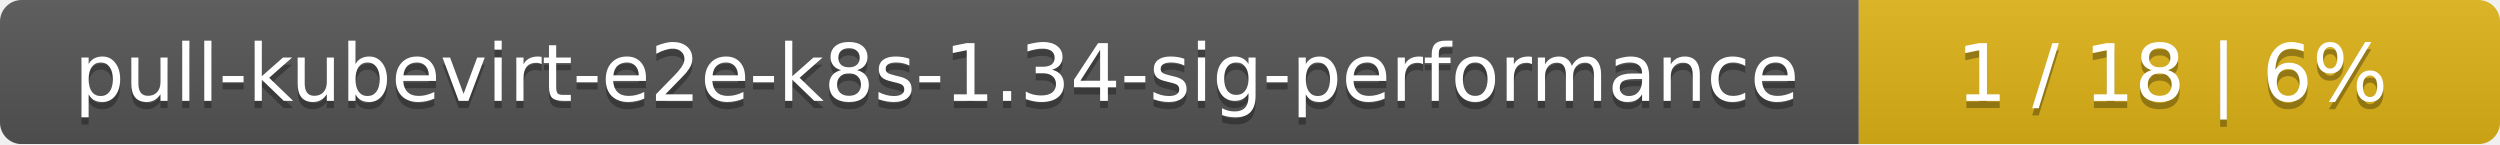
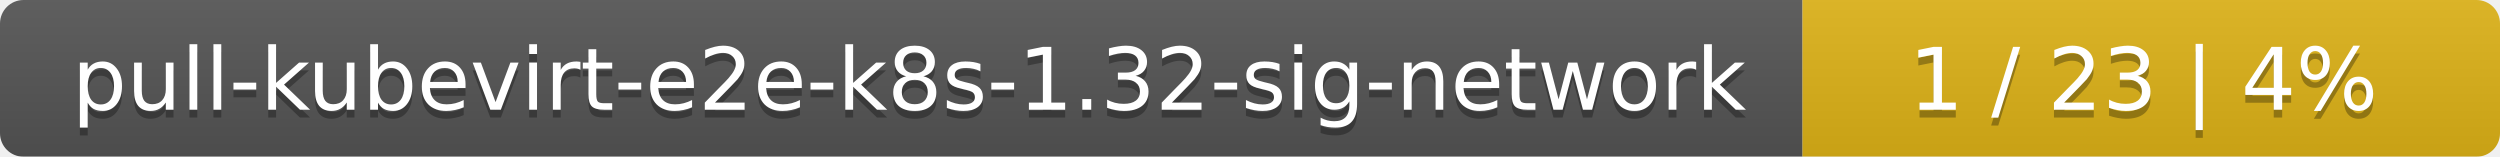
- <svg xmlns="http://www.w3.org/2000/svg" width="347" height="20">
+ <svg xmlns="http://www.w3.org/2000/svg" width="319" height="20">
  <linearGradient id="smooth" x2="0" y2="100%">
    <stop offset="0" stop-color="#bbb" stop-opacity=".1" />
    <stop offset="1" stop-opacity=".1" />
  </linearGradient>
  <mask id="round">
-     <rect width="347" height="20" rx="3" fill="#fff" />
+     <rect width="319" height="20" rx="3" fill="#fff" />
  </mask>
  <g mask="url(#round)">
-     <rect width="258" height="20" fill="#555" />
-     <rect x="258" width="89" height="20" fill="#dfb317" />
-     <rect width="347" height="20" fill="url(#smooth)" />
+     <rect width="230" height="20" fill="#555" />
+     <rect x="230" width="89" height="20" fill="#dfb317" />
+     <rect width="319" height="20" fill="url(#smooth)" />
  </g>
  <g fill="#fff" text-anchor="middle" font-family="DejaVu Sans,Verdana,Geneva,sans-serif" font-size="11">
-     <text x="130" y="15" fill="#010101" fill-opacity=".3">pull-kubevirt-e2e-k8s-1.34-sig-performance</text>
-     <text x="130" y="14">pull-kubevirt-e2e-k8s-1.34-sig-performance</text>
-     <text x="301.5" y="15" fill="#010101" fill-opacity=".3">1 / 18    |    6%</text>
-     <text x="301.5" y="14">1 / 18    |    6%</text>
+     <text x="116" y="15" fill="#010101" fill-opacity=".3">pull-kubevirt-e2e-k8s-1.32-sig-network</text>
+     <text x="116" y="14">pull-kubevirt-e2e-k8s-1.32-sig-network</text>
+     <text x="273.5" y="15" fill="#010101" fill-opacity=".3">1 / 23    |    4%</text>
+     <text x="273.5" y="14">1 / 23    |    4%</text>
  </g>
</svg>
